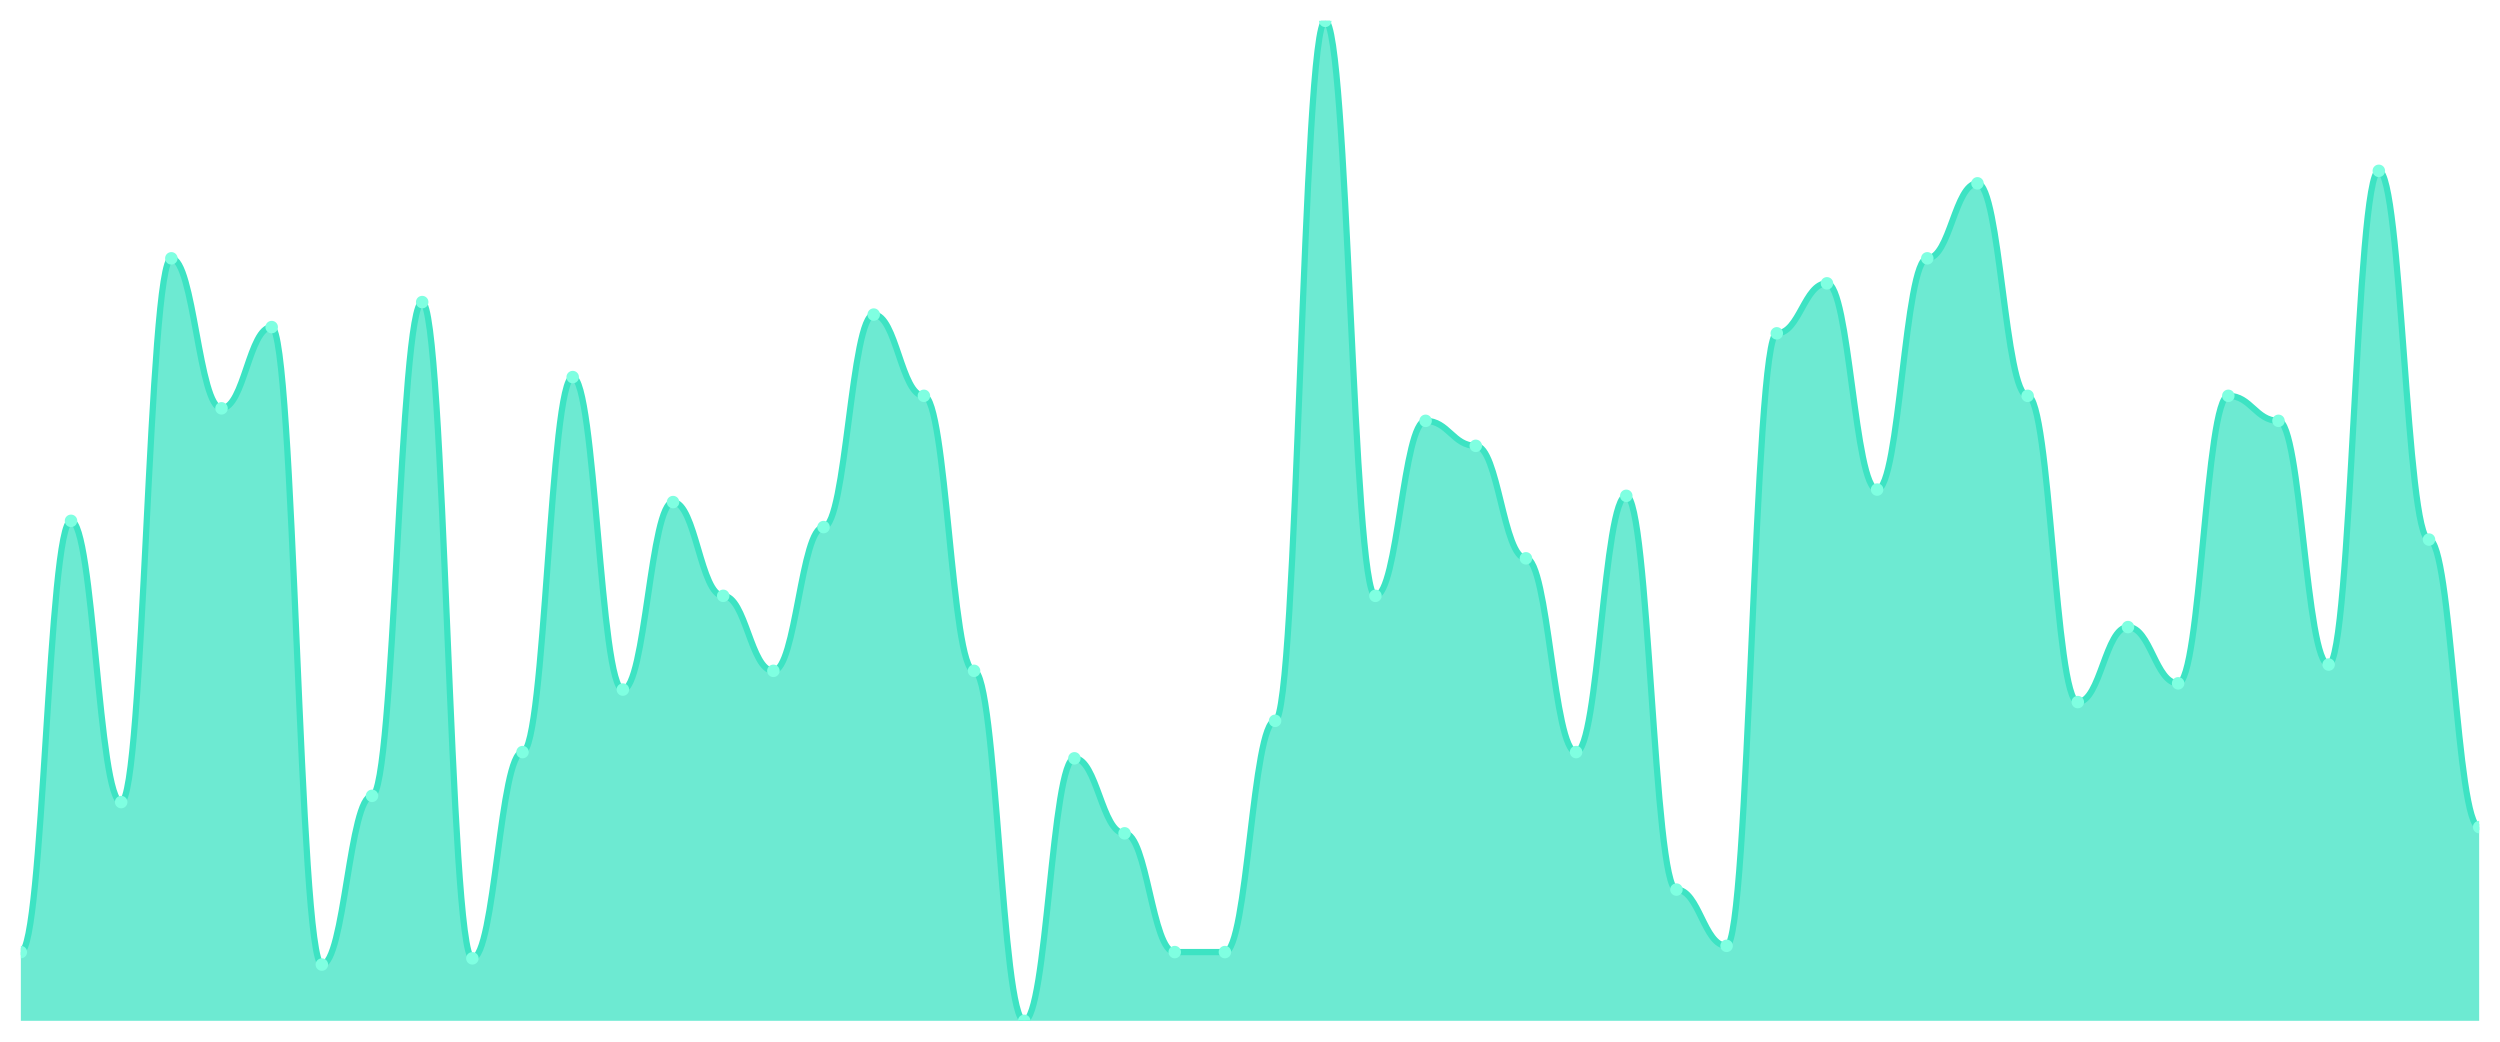
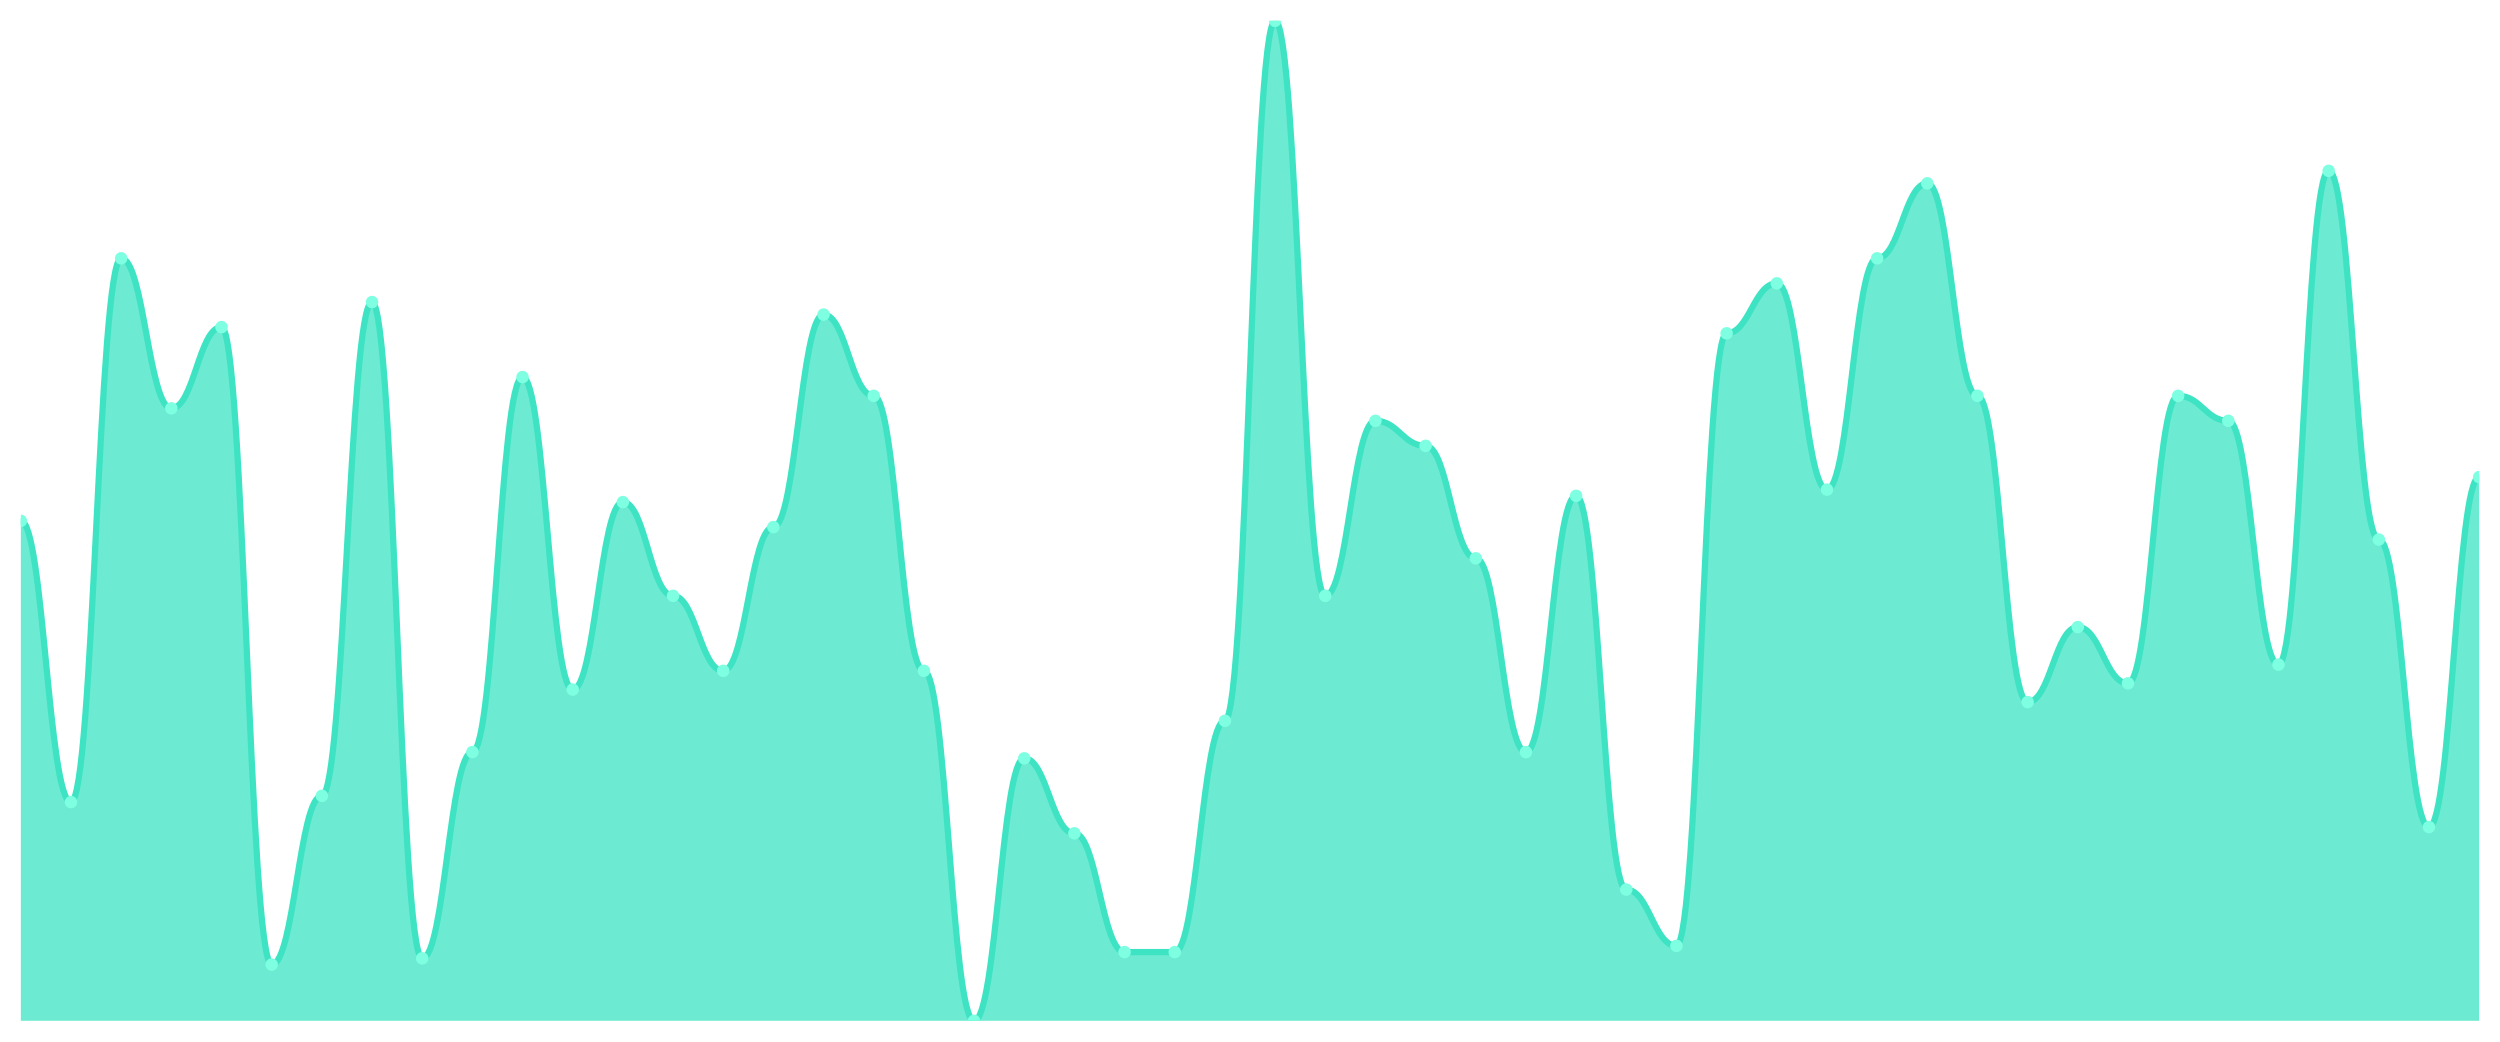
<svg xmlns="http://www.w3.org/2000/svg" viewBox="0 0 1200 500" width="1200" height="500">
  <defs>
    <clipPath id="c">
      <rect x="10" y="10" width="1180" height="480" />
    </clipPath>
  </defs>
  <rect width="1200" height="500" fill="none" />
  <g clip-path="url(#c)">
-     <path d="M 10,490 L 10,457 C 20.837,457 23.245,250 34.082,250 C 44.918,250 47.327,385 58.163,385 C 69,385 71.408,124 82.245,124 C 93.082,124 95.49,196 106.327,196 C 117.163,196 119.571,157 130.408,157 C 141.245,157 143.653,463 154.49,463 C 165.327,463 167.735,382 178.571,382 C 189.408,382 191.816,145 202.653,145 C 213.49,145 215.898,460 226.735,460 C 237.571,460 239.98,361 250.816,361 C 261.653,361 264.061,181 274.898,181 C 285.735,181 288.143,331 298.98,331 C 309.816,331 312.224,241 323.061,241 C 333.898,241 336.306,286 347.143,286 C 357.98,286 360.388,322 371.224,322 C 382.061,322 384.469,253 395.306,253 C 406.143,253 408.551,151 419.388,151 C 430.224,151 432.633,190 443.469,190 C 454.306,190 456.714,322 467.551,322 C 478.388,322 480.796,490 491.633,490 C 502.469,490 504.878,364 515.714,364 C 526.551,364 528.959,400 539.796,400 C 550.633,400 553.041,457 563.878,457 C 574.714,457 577.122,457 587.959,457 C 598.796,457 601.204,346 612.041,346 C 622.878,346 625.286,10 636.122,10 C 646.959,10 649.367,286 660.204,286 C 671.041,286 673.449,202 684.286,202 C 695.122,202 697.531,214 708.367,214 C 719.204,214 721.612,268 732.449,268 C 743.286,268 745.694,361 756.531,361 C 767.367,361 769.776,238 780.612,238 C 791.449,238 793.857,427 804.694,427 C 815.531,427 817.939,454 828.776,454 C 839.612,454 842.02,160 852.857,160 C 863.694,160 866.102,136 876.939,136 C 887.776,136 890.184,235 901.02,235 C 911.857,235 914.265,124 925.102,124 C 935.939,124 938.347,88 949.184,88 C 960.02,88 962.429,190 973.265,190 C 984.102,190 986.51,337 997.347,337 C 1008.184,337 1010.592,301 1021.429,301 C 1032.265,301 1034.673,328 1045.51,328 C 1056.347,328 1058.755,190 1069.592,190 C 1080.429,190 1082.837,202 1093.673,202 C 1104.51,202 1106.918,319 1117.755,319 C 1128.592,319 1131,82 1141.837,82 C 1152.673,82 1155.082,259 1165.918,259 C 1176.755,259 1179.163,397 1190,397 L 1190,490 Z" fill="rgba(61,227,195,0.75)" />
-     <path d="M 10,457 C 20.837,457 23.245,250 34.082,250 C 44.918,250 47.327,385 58.163,385 C 69,385 71.408,124 82.245,124 C 93.082,124 95.49,196 106.327,196 C 117.163,196 119.571,157 130.408,157 C 141.245,157 143.653,463 154.49,463 C 165.327,463 167.735,382 178.571,382 C 189.408,382 191.816,145 202.653,145 C 213.49,145 215.898,460 226.735,460 C 237.571,460 239.98,361 250.816,361 C 261.653,361 264.061,181 274.898,181 C 285.735,181 288.143,331 298.98,331 C 309.816,331 312.224,241 323.061,241 C 333.898,241 336.306,286 347.143,286 C 357.98,286 360.388,322 371.224,322 C 382.061,322 384.469,253 395.306,253 C 406.143,253 408.551,151 419.388,151 C 430.224,151 432.633,190 443.469,190 C 454.306,190 456.714,322 467.551,322 C 478.388,322 480.796,490 491.633,490 C 502.469,490 504.878,364 515.714,364 C 526.551,364 528.959,400 539.796,400 C 550.633,400 553.041,457 563.878,457 C 574.714,457 577.122,457 587.959,457 C 598.796,457 601.204,346 612.041,346 C 622.878,346 625.286,10 636.122,10 C 646.959,10 649.367,286 660.204,286 C 671.041,286 673.449,202 684.286,202 C 695.122,202 697.531,214 708.367,214 C 719.204,214 721.612,268 732.449,268 C 743.286,268 745.694,361 756.531,361 C 767.367,361 769.776,238 780.612,238 C 791.449,238 793.857,427 804.694,427 C 815.531,427 817.939,454 828.776,454 C 839.612,454 842.02,160 852.857,160 C 863.694,160 866.102,136 876.939,136 C 887.776,136 890.184,235 901.02,235 C 911.857,235 914.265,124 925.102,124 C 935.939,124 938.347,88 949.184,88 C 960.02,88 962.429,190 973.265,190 C 984.102,190 986.51,337 997.347,337 C 1008.184,337 1010.592,301 1021.429,301 C 1032.265,301 1034.673,328 1045.51,328 C 1056.347,328 1058.755,190 1069.592,190 C 1080.429,190 1082.837,202 1093.673,202 C 1104.51,202 1106.918,319 1117.755,319 C 1128.592,319 1131,82 1141.837,82 C 1152.673,82 1155.082,259 1165.918,259 C 1176.755,259 1179.163,397 1190,397" fill="none" stroke="#3de3c3" stroke-width="3" stroke-linecap="round" stroke-linejoin="round" />
-     <circle cx="10" cy="457" r="3" fill="#7fffe1" />
-     <circle cx="34.082" cy="250" r="3" fill="#7fffe1" />
-     <circle cx="58.163" cy="385" r="3" fill="#7fffe1" />
-     <circle cx="82.245" cy="124" r="3" fill="#7fffe1" />
-     <circle cx="106.327" cy="196" r="3" fill="#7fffe1" />
-     <circle cx="130.408" cy="157" r="3" fill="#7fffe1" />
-     <circle cx="154.49" cy="463" r="3" fill="#7fffe1" />
-     <circle cx="178.571" cy="382" r="3" fill="#7fffe1" />
-     <circle cx="202.653" cy="145" r="3" fill="#7fffe1" />
-     <circle cx="226.735" cy="460" r="3" fill="#7fffe1" />
-     <circle cx="250.816" cy="361" r="3" fill="#7fffe1" />
-     <circle cx="274.898" cy="181" r="3" fill="#7fffe1" />
-     <circle cx="298.98" cy="331" r="3" fill="#7fffe1" />
-     <circle cx="323.061" cy="241" r="3" fill="#7fffe1" />
-     <circle cx="347.143" cy="286" r="3" fill="#7fffe1" />
-     <circle cx="371.224" cy="322" r="3" fill="#7fffe1" />
-     <circle cx="395.306" cy="253" r="3" fill="#7fffe1" />
-     <circle cx="419.388" cy="151" r="3" fill="#7fffe1" />
-     <circle cx="443.469" cy="190" r="3" fill="#7fffe1" />
-     <circle cx="467.551" cy="322" r="3" fill="#7fffe1" />
-     <circle cx="491.633" cy="490" r="3" fill="#7fffe1" />
-     <circle cx="515.714" cy="364" r="3" fill="#7fffe1" />
-     <circle cx="539.796" cy="400" r="3" fill="#7fffe1" />
+     <path d="M 10,490 L 10,250 C 20.837,250 23.245,385 34.082,385 C 44.918,385 47.327,124 58.163,124 C 69,124 71.408,196 82.245,196 C 93.082,196 95.49,157 106.327,157 C 117.163,157 119.571,463 130.408,463 C 141.245,463 143.653,382 154.49,382 C 165.327,382 167.735,145 178.571,145 C 189.408,145 191.816,460 202.653,460 C 213.49,460 215.898,361 226.735,361 C 237.571,361 239.98,181 250.816,181 C 261.653,181 264.061,331 274.898,331 C 285.735,331 288.143,241 298.98,241 C 309.816,241 312.224,286 323.061,286 C 333.898,286 336.306,322 347.143,322 C 357.98,322 360.388,253 371.224,253 C 382.061,253 384.469,151 395.306,151 C 406.143,151 408.551,190 419.388,190 C 430.224,190 432.633,322 443.469,322 C 454.306,322 456.714,490 467.551,490 C 478.388,490 480.796,364 491.633,364 C 502.469,364 504.878,400 515.714,400 C 526.551,400 528.959,457 539.796,457 C 550.633,457 553.041,457 563.878,457 C 574.714,457 577.122,346 587.959,346 C 598.796,346 601.204,10 612.041,10 C 622.878,10 625.286,286 636.122,286 C 646.959,286 649.367,202 660.204,202 C 671.041,202 673.449,214 684.286,214 C 695.122,214 697.531,268 708.367,268 C 719.204,268 721.612,361 732.449,361 C 743.286,361 745.694,238 756.531,238 C 767.367,238 769.776,427 780.612,427 C 791.449,427 793.857,454 804.694,454 C 815.531,454 817.939,160 828.776,160 C 839.612,160 842.02,136 852.857,136 C 863.694,136 866.102,235 876.939,235 C 887.776,235 890.184,124 901.02,124 C 911.857,124 914.265,88 925.102,88 C 935.939,88 938.347,190 949.184,190 C 960.02,190 962.429,337 973.265,337 C 984.102,337 986.51,301 997.347,301 C 1008.184,301 1010.592,328 1021.429,328 C 1032.265,328 1034.673,190 1045.51,190 C 1056.347,190 1058.755,202 1069.592,202 C 1080.429,202 1082.837,319 1093.673,319 C 1104.51,319 1106.918,82 1117.755,82 C 1128.592,82 1131,259 1141.837,259 C 1152.673,259 1155.082,397 1165.918,397 C 1176.755,397 1179.163,229 1190,229 L 1190,490 Z" fill="rgba(61,227,195,0.75)" />
+     <path d="M 10,250 C 20.837,250 23.245,385 34.082,385 C 44.918,385 47.327,124 58.163,124 C 69,124 71.408,196 82.245,196 C 93.082,196 95.49,157 106.327,157 C 117.163,157 119.571,463 130.408,463 C 141.245,463 143.653,382 154.49,382 C 165.327,382 167.735,145 178.571,145 C 189.408,145 191.816,460 202.653,460 C 213.49,460 215.898,361 226.735,361 C 237.571,361 239.98,181 250.816,181 C 261.653,181 264.061,331 274.898,331 C 285.735,331 288.143,241 298.98,241 C 309.816,241 312.224,286 323.061,286 C 333.898,286 336.306,322 347.143,322 C 357.98,322 360.388,253 371.224,253 C 382.061,253 384.469,151 395.306,151 C 406.143,151 408.551,190 419.388,190 C 430.224,190 432.633,322 443.469,322 C 454.306,322 456.714,490 467.551,490 C 478.388,490 480.796,364 491.633,364 C 502.469,364 504.878,400 515.714,400 C 526.551,400 528.959,457 539.796,457 C 550.633,457 553.041,457 563.878,457 C 574.714,457 577.122,346 587.959,346 C 598.796,346 601.204,10 612.041,10 C 622.878,10 625.286,286 636.122,286 C 646.959,286 649.367,202 660.204,202 C 671.041,202 673.449,214 684.286,214 C 695.122,214 697.531,268 708.367,268 C 719.204,268 721.612,361 732.449,361 C 743.286,361 745.694,238 756.531,238 C 767.367,238 769.776,427 780.612,427 C 791.449,427 793.857,454 804.694,454 C 815.531,454 817.939,160 828.776,160 C 839.612,160 842.02,136 852.857,136 C 863.694,136 866.102,235 876.939,235 C 887.776,235 890.184,124 901.02,124 C 911.857,124 914.265,88 925.102,88 C 935.939,88 938.347,190 949.184,190 C 960.02,190 962.429,337 973.265,337 C 984.102,337 986.51,301 997.347,301 C 1008.184,301 1010.592,328 1021.429,328 C 1032.265,328 1034.673,190 1045.51,190 C 1056.347,190 1058.755,202 1069.592,202 C 1080.429,202 1082.837,319 1093.673,319 C 1104.51,319 1106.918,82 1117.755,82 C 1128.592,82 1131,259 1141.837,259 C 1152.673,259 1155.082,397 1165.918,397 C 1176.755,397 1179.163,229 1190,229" fill="none" stroke="#3de3c3" stroke-width="3" stroke-linecap="round" stroke-linejoin="round" />
+     <circle cx="10" cy="250" r="3" fill="#7fffe1" />
+     <circle cx="34.082" cy="385" r="3" fill="#7fffe1" />
+     <circle cx="58.163" cy="124" r="3" fill="#7fffe1" />
+     <circle cx="82.245" cy="196" r="3" fill="#7fffe1" />
+     <circle cx="106.327" cy="157" r="3" fill="#7fffe1" />
+     <circle cx="130.408" cy="463" r="3" fill="#7fffe1" />
+     <circle cx="154.49" cy="382" r="3" fill="#7fffe1" />
+     <circle cx="178.571" cy="145" r="3" fill="#7fffe1" />
+     <circle cx="202.653" cy="460" r="3" fill="#7fffe1" />
+     <circle cx="226.735" cy="361" r="3" fill="#7fffe1" />
+     <circle cx="250.816" cy="181" r="3" fill="#7fffe1" />
+     <circle cx="274.898" cy="331" r="3" fill="#7fffe1" />
+     <circle cx="298.98" cy="241" r="3" fill="#7fffe1" />
+     <circle cx="323.061" cy="286" r="3" fill="#7fffe1" />
+     <circle cx="347.143" cy="322" r="3" fill="#7fffe1" />
+     <circle cx="371.224" cy="253" r="3" fill="#7fffe1" />
+     <circle cx="395.306" cy="151" r="3" fill="#7fffe1" />
+     <circle cx="419.388" cy="190" r="3" fill="#7fffe1" />
+     <circle cx="443.469" cy="322" r="3" fill="#7fffe1" />
+     <circle cx="467.551" cy="490" r="3" fill="#7fffe1" />
+     <circle cx="491.633" cy="364" r="3" fill="#7fffe1" />
+     <circle cx="515.714" cy="400" r="3" fill="#7fffe1" />
+     <circle cx="539.796" cy="457" r="3" fill="#7fffe1" />
    <circle cx="563.878" cy="457" r="3" fill="#7fffe1" />
-     <circle cx="587.959" cy="457" r="3" fill="#7fffe1" />
-     <circle cx="612.041" cy="346" r="3" fill="#7fffe1" />
-     <circle cx="636.122" cy="10" r="3" fill="#7fffe1" />
-     <circle cx="660.204" cy="286" r="3" fill="#7fffe1" />
-     <circle cx="684.286" cy="202" r="3" fill="#7fffe1" />
-     <circle cx="708.367" cy="214" r="3" fill="#7fffe1" />
-     <circle cx="732.449" cy="268" r="3" fill="#7fffe1" />
-     <circle cx="756.531" cy="361" r="3" fill="#7fffe1" />
-     <circle cx="780.612" cy="238" r="3" fill="#7fffe1" />
-     <circle cx="804.694" cy="427" r="3" fill="#7fffe1" />
-     <circle cx="828.776" cy="454" r="3" fill="#7fffe1" />
-     <circle cx="852.857" cy="160" r="3" fill="#7fffe1" />
-     <circle cx="876.939" cy="136" r="3" fill="#7fffe1" />
-     <circle cx="901.02" cy="235" r="3" fill="#7fffe1" />
-     <circle cx="925.102" cy="124" r="3" fill="#7fffe1" />
-     <circle cx="949.184" cy="88" r="3" fill="#7fffe1" />
-     <circle cx="973.265" cy="190" r="3" fill="#7fffe1" />
-     <circle cx="997.347" cy="337" r="3" fill="#7fffe1" />
-     <circle cx="1021.429" cy="301" r="3" fill="#7fffe1" />
-     <circle cx="1045.51" cy="328" r="3" fill="#7fffe1" />
-     <circle cx="1069.592" cy="190" r="3" fill="#7fffe1" />
-     <circle cx="1093.673" cy="202" r="3" fill="#7fffe1" />
-     <circle cx="1117.755" cy="319" r="3" fill="#7fffe1" />
-     <circle cx="1141.837" cy="82" r="3" fill="#7fffe1" />
-     <circle cx="1165.918" cy="259" r="3" fill="#7fffe1" />
-     <circle cx="1190" cy="397" r="3" fill="#7fffe1" />
+     <circle cx="587.959" cy="346" r="3" fill="#7fffe1" />
+     <circle cx="612.041" cy="10" r="3" fill="#7fffe1" />
+     <circle cx="636.122" cy="286" r="3" fill="#7fffe1" />
+     <circle cx="660.204" cy="202" r="3" fill="#7fffe1" />
+     <circle cx="684.286" cy="214" r="3" fill="#7fffe1" />
+     <circle cx="708.367" cy="268" r="3" fill="#7fffe1" />
+     <circle cx="732.449" cy="361" r="3" fill="#7fffe1" />
+     <circle cx="756.531" cy="238" r="3" fill="#7fffe1" />
+     <circle cx="780.612" cy="427" r="3" fill="#7fffe1" />
+     <circle cx="804.694" cy="454" r="3" fill="#7fffe1" />
+     <circle cx="828.776" cy="160" r="3" fill="#7fffe1" />
+     <circle cx="852.857" cy="136" r="3" fill="#7fffe1" />
+     <circle cx="876.939" cy="235" r="3" fill="#7fffe1" />
+     <circle cx="901.02" cy="124" r="3" fill="#7fffe1" />
+     <circle cx="925.102" cy="88" r="3" fill="#7fffe1" />
+     <circle cx="949.184" cy="190" r="3" fill="#7fffe1" />
+     <circle cx="973.265" cy="337" r="3" fill="#7fffe1" />
+     <circle cx="997.347" cy="301" r="3" fill="#7fffe1" />
+     <circle cx="1021.429" cy="328" r="3" fill="#7fffe1" />
+     <circle cx="1045.51" cy="190" r="3" fill="#7fffe1" />
+     <circle cx="1069.592" cy="202" r="3" fill="#7fffe1" />
+     <circle cx="1093.673" cy="319" r="3" fill="#7fffe1" />
+     <circle cx="1117.755" cy="82" r="3" fill="#7fffe1" />
+     <circle cx="1141.837" cy="259" r="3" fill="#7fffe1" />
+     <circle cx="1165.918" cy="397" r="3" fill="#7fffe1" />
+     <circle cx="1190" cy="229" r="3" fill="#7fffe1" />
  </g>
</svg>
